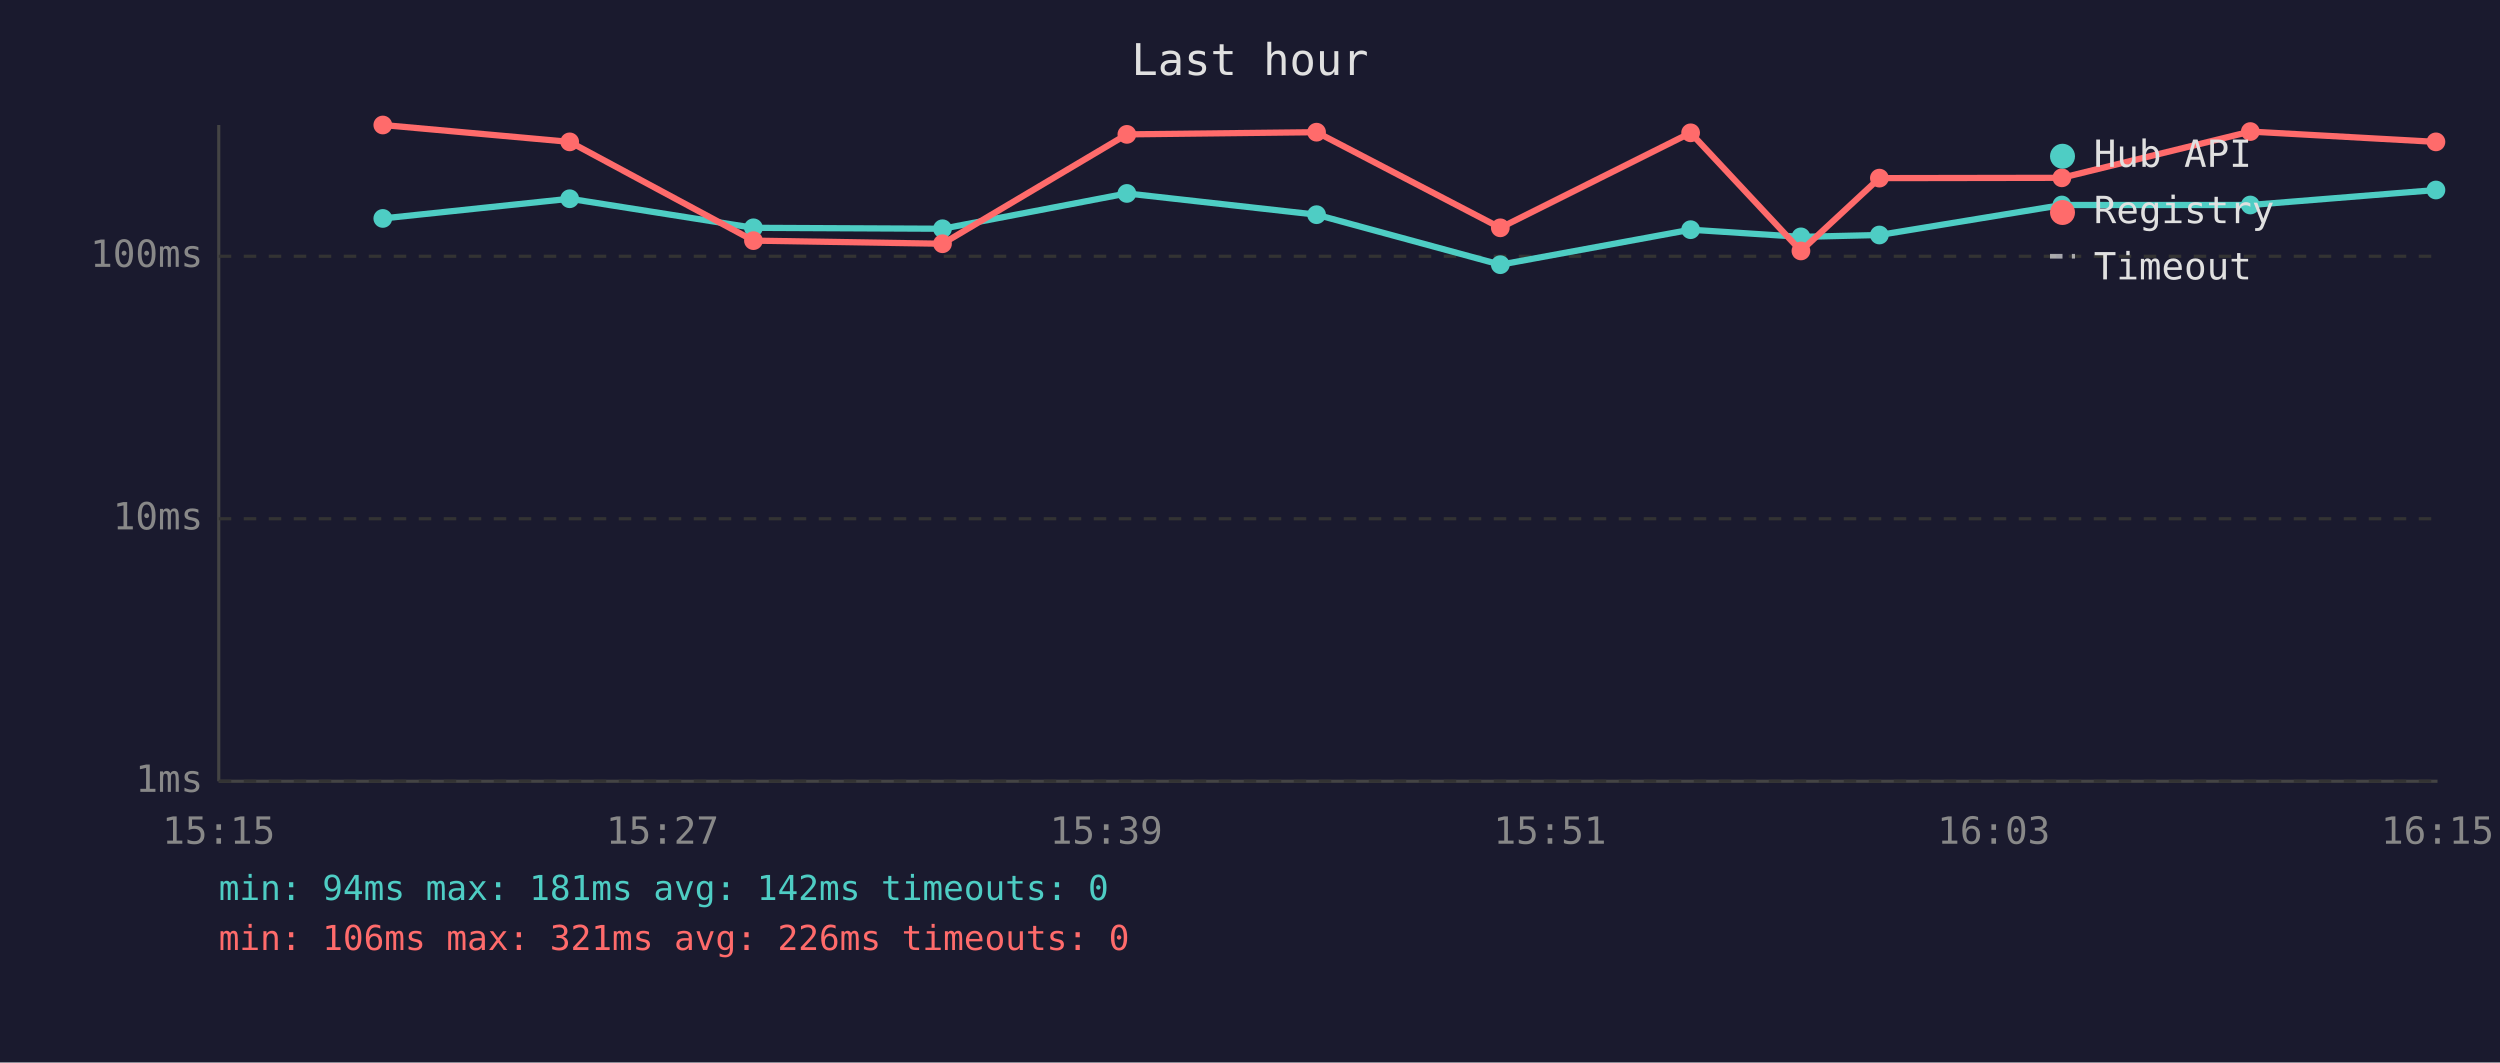
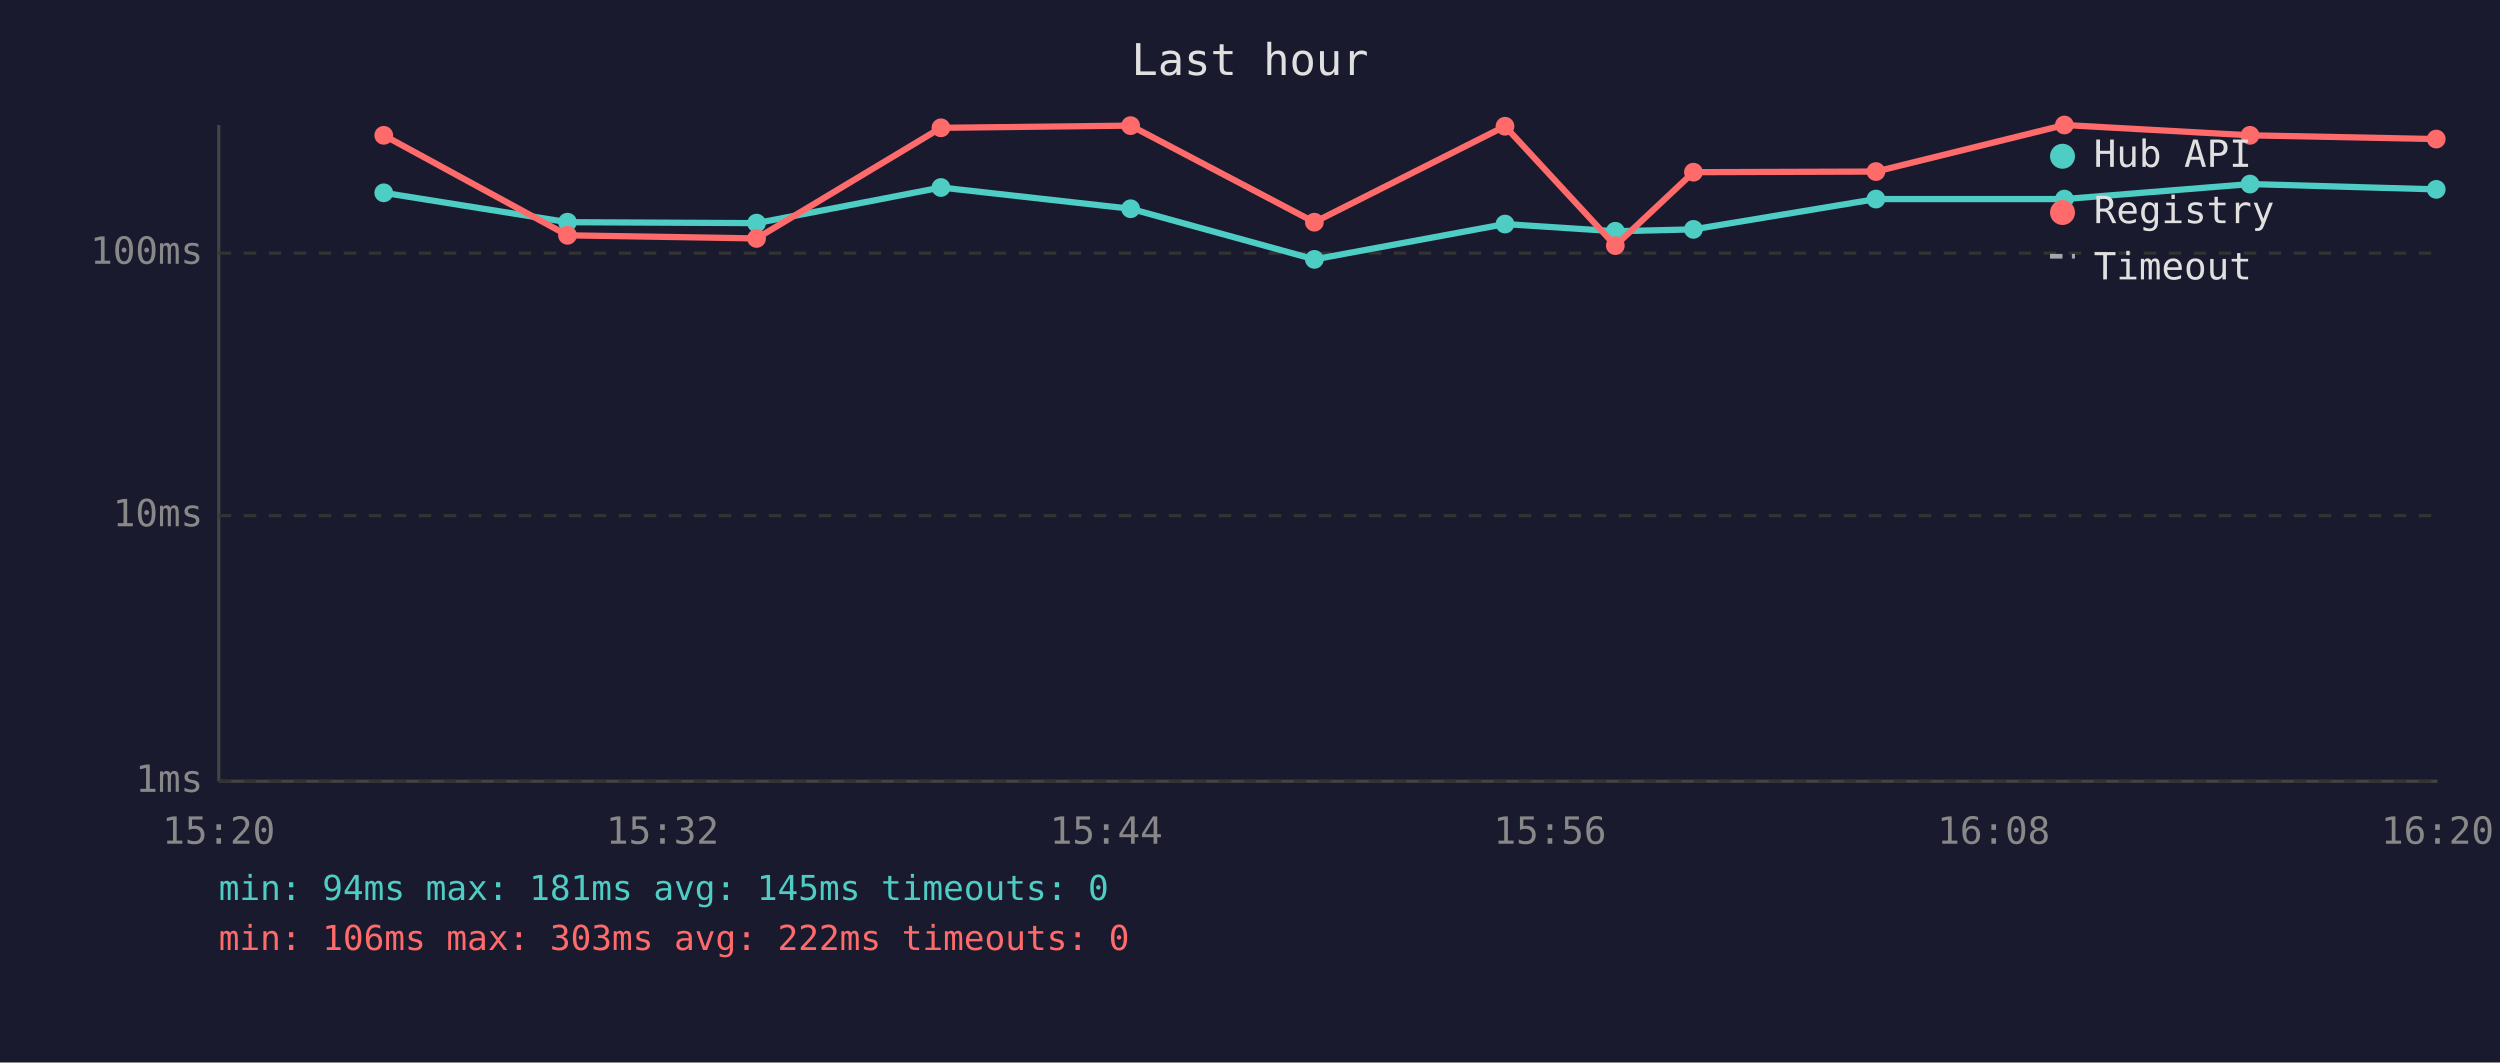
<svg xmlns="http://www.w3.org/2000/svg" viewBox="0 0 800 340" font-family="monospace" font-size="12">
  <rect width="800" height="340" fill="#1a1a2e" />
  <text x="400" y="24" fill="#e0e0e0" font-size="14" text-anchor="middle">Last hour</text>
  <line x1="70" y1="40" x2="70" y2="250" stroke="#444" stroke-width="1" />
  <line x1="70" y1="250" x2="780" y2="250" stroke="#444" stroke-width="1" />
  <line x1="70" y1="250" x2="780" y2="250" stroke="#333" stroke-width="1" stroke-dasharray="4" />
  <text x="65" y="250" fill="#888" text-anchor="end" dominant-baseline="middle">1ms</text>
-   <line x1="70" y1="166" x2="780" y2="166" stroke="#333" stroke-width="1" stroke-dasharray="4" />
-   <text x="65" y="166" fill="#888" text-anchor="end" dominant-baseline="middle">10ms</text>
-   <line x1="70" y1="82" x2="780" y2="82" stroke="#333" stroke-width="1" stroke-dasharray="4" />
-   <text x="65" y="82" fill="#888" text-anchor="end" dominant-baseline="middle">100ms</text>
-   <text x="70" y="270" fill="#888" text-anchor="middle">15:15</text>
-   <text x="212" y="270" fill="#888" text-anchor="middle">15:27</text>
-   <text x="354" y="270" fill="#888" text-anchor="middle">15:39</text>
-   <text x="496" y="270" fill="#888" text-anchor="middle">15:51</text>
-   <text x="638" y="270" fill="#888" text-anchor="middle">16:03</text>
-   <text x="780" y="270" fill="#888" text-anchor="middle">16:15</text>
-   <polyline points="122.5,69.9 182.3,63.6 241.1,72.9 301.6,73.2 360.6,61.9 421.3,68.7 480.1,84.7 541.0,73.5 576.3,75.8 601.4,75.2 659.8,65.6 720.1,65.6 779.5,60.8" fill="none" stroke="#4ecdc4" stroke-width="2" opacity="1" />
-   <circle cx="122.5" cy="69.9" r="3" fill="#4ecdc4" />
-   <circle cx="182.3" cy="63.6" r="3" fill="#4ecdc4" />
-   <circle cx="241.1" cy="72.9" r="3" fill="#4ecdc4" />
-   <circle cx="301.6" cy="73.2" r="3" fill="#4ecdc4" />
-   <circle cx="360.6" cy="61.9" r="3" fill="#4ecdc4" />
-   <circle cx="421.3" cy="68.7" r="3" fill="#4ecdc4" />
-   <circle cx="480.1" cy="84.7" r="3" fill="#4ecdc4" />
-   <circle cx="541.0" cy="73.5" r="3" fill="#4ecdc4" />
-   <circle cx="576.3" cy="75.8" r="3" fill="#4ecdc4" />
-   <circle cx="601.4" cy="75.2" r="3" fill="#4ecdc4" />
-   <circle cx="659.8" cy="65.6" r="3" fill="#4ecdc4" />
-   <circle cx="720.1" cy="65.6" r="3" fill="#4ecdc4" />
-   <circle cx="779.5" cy="60.8" r="3" fill="#4ecdc4" />
-   <polyline points="122.5,40.0 182.3,45.4 241.1,77.0 301.6,78.0 360.6,43.0 421.3,42.3 480.1,72.9 541.0,42.5 576.3,80.3 601.4,57.0 659.8,56.9 720.1,42.1 779.5,45.4" fill="none" stroke="#ff6b6b" stroke-width="2" opacity="1" />
-   <circle cx="122.5" cy="40.0" r="3" fill="#ff6b6b" />
-   <circle cx="182.3" cy="45.4" r="3" fill="#ff6b6b" />
-   <circle cx="241.1" cy="77.0" r="3" fill="#ff6b6b" />
-   <circle cx="301.6" cy="78.0" r="3" fill="#ff6b6b" />
-   <circle cx="360.6" cy="43.0" r="3" fill="#ff6b6b" />
-   <circle cx="421.3" cy="42.3" r="3" fill="#ff6b6b" />
-   <circle cx="480.1" cy="72.9" r="3" fill="#ff6b6b" />
-   <circle cx="541.0" cy="42.5" r="3" fill="#ff6b6b" />
-   <circle cx="576.3" cy="80.3" r="3" fill="#ff6b6b" />
-   <circle cx="601.4" cy="57.0" r="3" fill="#ff6b6b" />
-   <circle cx="659.8" cy="56.9" r="3" fill="#ff6b6b" />
-   <circle cx="720.1" cy="42.1" r="3" fill="#ff6b6b" />
-   <circle cx="779.5" cy="45.4" r="3" fill="#ff6b6b" />
+   <line x1="70" y1="165" x2="780" y2="165" stroke="#333" stroke-width="1" stroke-dasharray="4" />
+   <text x="65" y="165" fill="#888" text-anchor="end" dominant-baseline="middle">10ms</text>
+   <line x1="70" y1="81" x2="780" y2="81" stroke="#333" stroke-width="1" stroke-dasharray="4" />
+   <text x="65" y="81" fill="#888" text-anchor="end" dominant-baseline="middle">100ms</text>
+   <text x="70" y="270" fill="#888" text-anchor="middle">15:20</text>
+   <text x="212" y="270" fill="#888" text-anchor="middle">15:32</text>
+   <text x="354" y="270" fill="#888" text-anchor="middle">15:44</text>
+   <text x="496" y="270" fill="#888" text-anchor="middle">15:56</text>
+   <text x="638" y="270" fill="#888" text-anchor="middle">16:08</text>
+   <text x="780" y="270" fill="#888" text-anchor="middle">16:20</text>
+   <polyline points="122.8,61.7 181.6,71.1 242.1,71.4 301.1,60.0 361.8,66.8 420.6,83.0 481.6,71.7 516.9,74.0 541.9,73.4 600.3,63.7 660.6,63.7 720.0,58.9 779.6,60.6" fill="none" stroke="#4ecdc4" stroke-width="2" opacity="1" />
+   <circle cx="122.8" cy="61.7" r="3" fill="#4ecdc4" />
+   <circle cx="181.6" cy="71.1" r="3" fill="#4ecdc4" />
+   <circle cx="242.1" cy="71.4" r="3" fill="#4ecdc4" />
+   <circle cx="301.1" cy="60.0" r="3" fill="#4ecdc4" />
+   <circle cx="361.8" cy="66.8" r="3" fill="#4ecdc4" />
+   <circle cx="420.6" cy="83.0" r="3" fill="#4ecdc4" />
+   <circle cx="481.6" cy="71.7" r="3" fill="#4ecdc4" />
+   <circle cx="516.9" cy="74.0" r="3" fill="#4ecdc4" />
+   <circle cx="541.9" cy="73.4" r="3" fill="#4ecdc4" />
+   <circle cx="600.3" cy="63.7" r="3" fill="#4ecdc4" />
+   <circle cx="660.6" cy="63.7" r="3" fill="#4ecdc4" />
+   <circle cx="720.0" cy="58.9" r="3" fill="#4ecdc4" />
+   <circle cx="779.6" cy="60.6" r="3" fill="#4ecdc4" />
+   <polyline points="122.8,43.3 181.6,75.3 242.1,76.3 301.1,40.9 361.8,40.2 420.6,71.1 481.6,40.4 516.9,78.6 541.9,55.1 600.3,54.9 660.6,40.0 720.0,43.3 779.6,44.5" fill="none" stroke="#ff6b6b" stroke-width="2" opacity="1" />
+   <circle cx="122.8" cy="43.3" r="3" fill="#ff6b6b" />
+   <circle cx="181.6" cy="75.3" r="3" fill="#ff6b6b" />
+   <circle cx="242.1" cy="76.3" r="3" fill="#ff6b6b" />
+   <circle cx="301.1" cy="40.9" r="3" fill="#ff6b6b" />
+   <circle cx="361.8" cy="40.2" r="3" fill="#ff6b6b" />
+   <circle cx="420.6" cy="71.1" r="3" fill="#ff6b6b" />
+   <circle cx="481.6" cy="40.4" r="3" fill="#ff6b6b" />
+   <circle cx="516.9" cy="78.6" r="3" fill="#ff6b6b" />
+   <circle cx="541.9" cy="55.1" r="3" fill="#ff6b6b" />
+   <circle cx="600.3" cy="54.9" r="3" fill="#ff6b6b" />
+   <circle cx="660.6" cy="40.0" r="3" fill="#ff6b6b" />
+   <circle cx="720.0" cy="43.3" r="3" fill="#ff6b6b" />
+   <circle cx="779.6" cy="44.5" r="3" fill="#ff6b6b" />
  <circle cx="660" cy="50" r="4" fill="#4ecdc4" />
  <text x="670" y="50" fill="#e0e0e0" dominant-baseline="middle">Hub API</text>
  <circle cx="660" cy="68" r="4" fill="#ff6b6b" />
  <text x="670" y="68" fill="#e0e0e0" dominant-baseline="middle">Registry</text>
  <line x1="656" y1="82" x2="664" y2="82" stroke="#e0e0e0" stroke-width="1.5" stroke-dasharray="4,3" opacity="0.7" />
  <text x="670" y="86" fill="#e0e0e0" dominant-baseline="middle">Timeout</text>
-   <text x="70" y="288" fill="#4ecdc4" font-size="11">min: 94ms  max: 181ms  avg: 142ms  timeouts: 0</text>
-   <text x="70" y="304" fill="#ff6b6b" font-size="11">min: 106ms  max: 321ms  avg: 226ms  timeouts: 0</text>
+   <text x="70" y="288" fill="#4ecdc4" font-size="11">min: 94ms  max: 181ms  avg: 145ms  timeouts: 0</text>
+   <text x="70" y="304" fill="#ff6b6b" font-size="11">min: 106ms  max: 303ms  avg: 222ms  timeouts: 0</text>
</svg>
